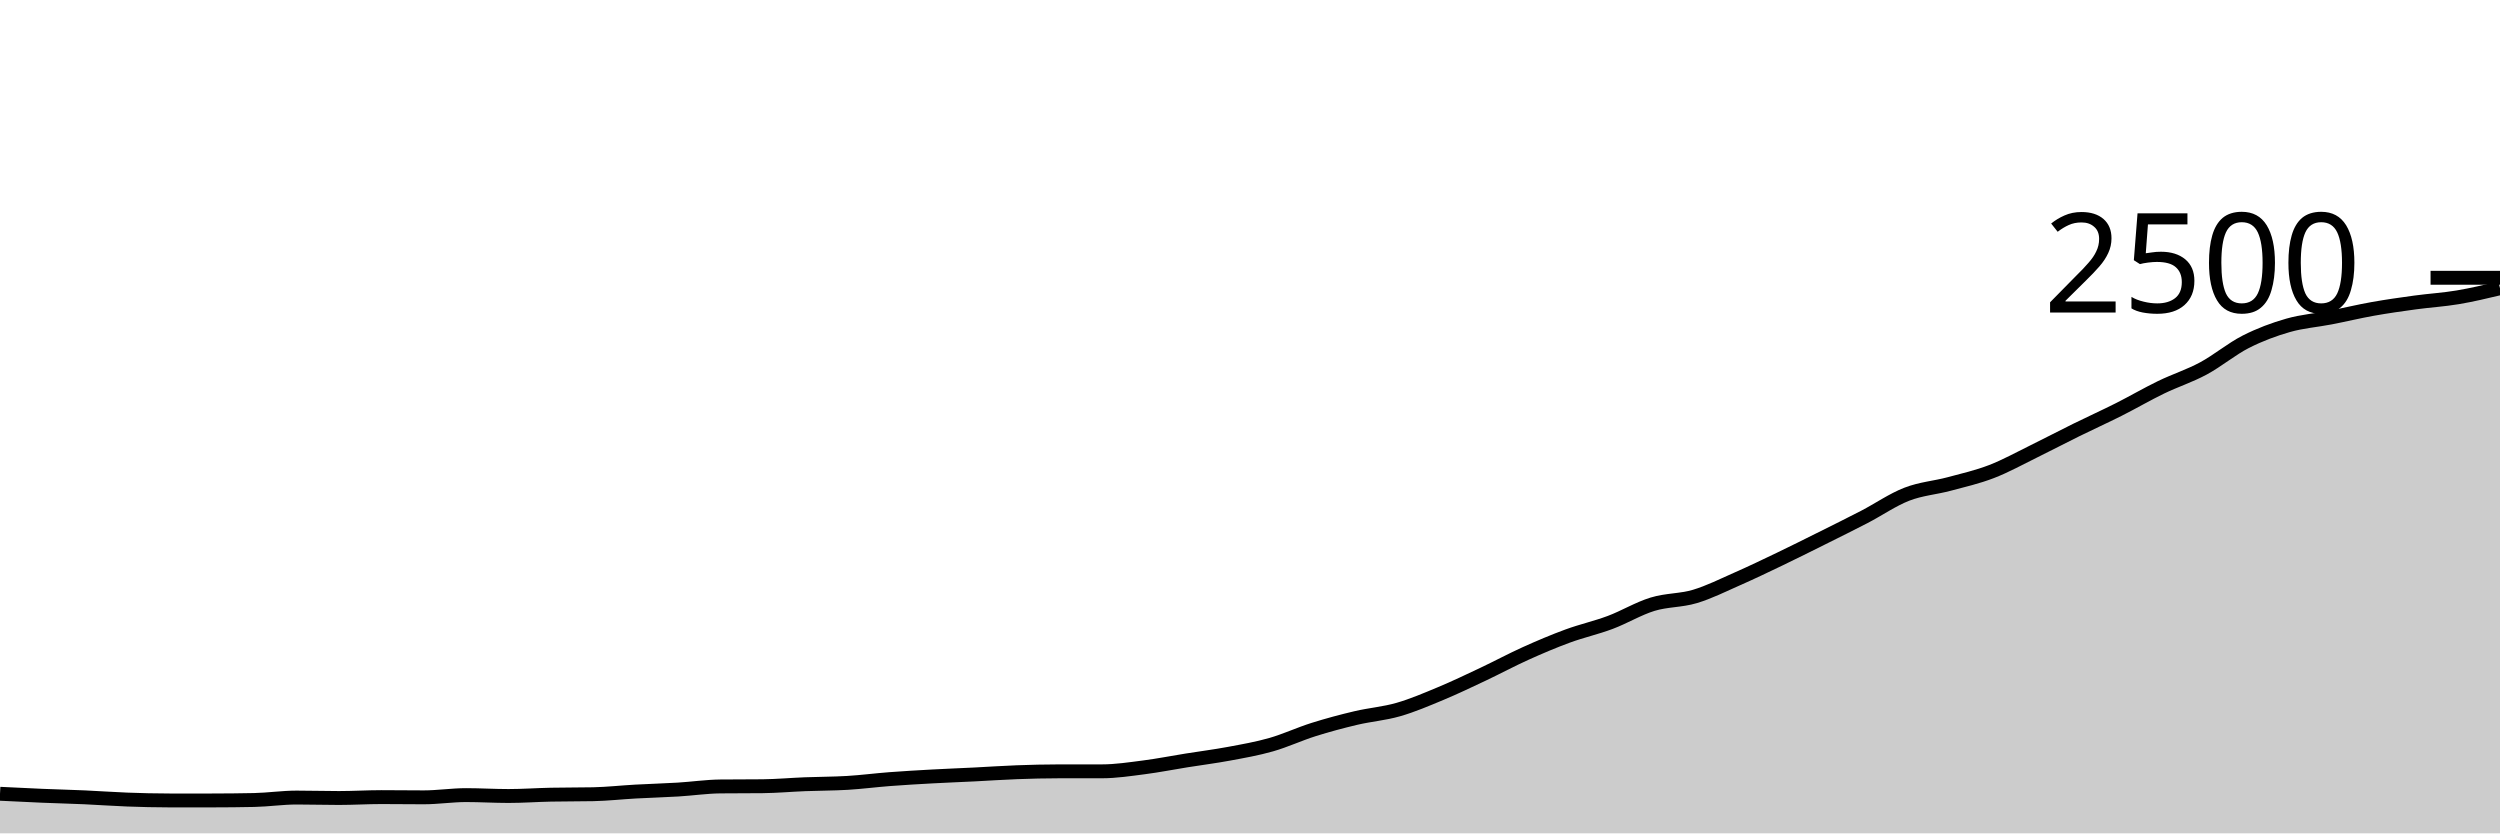
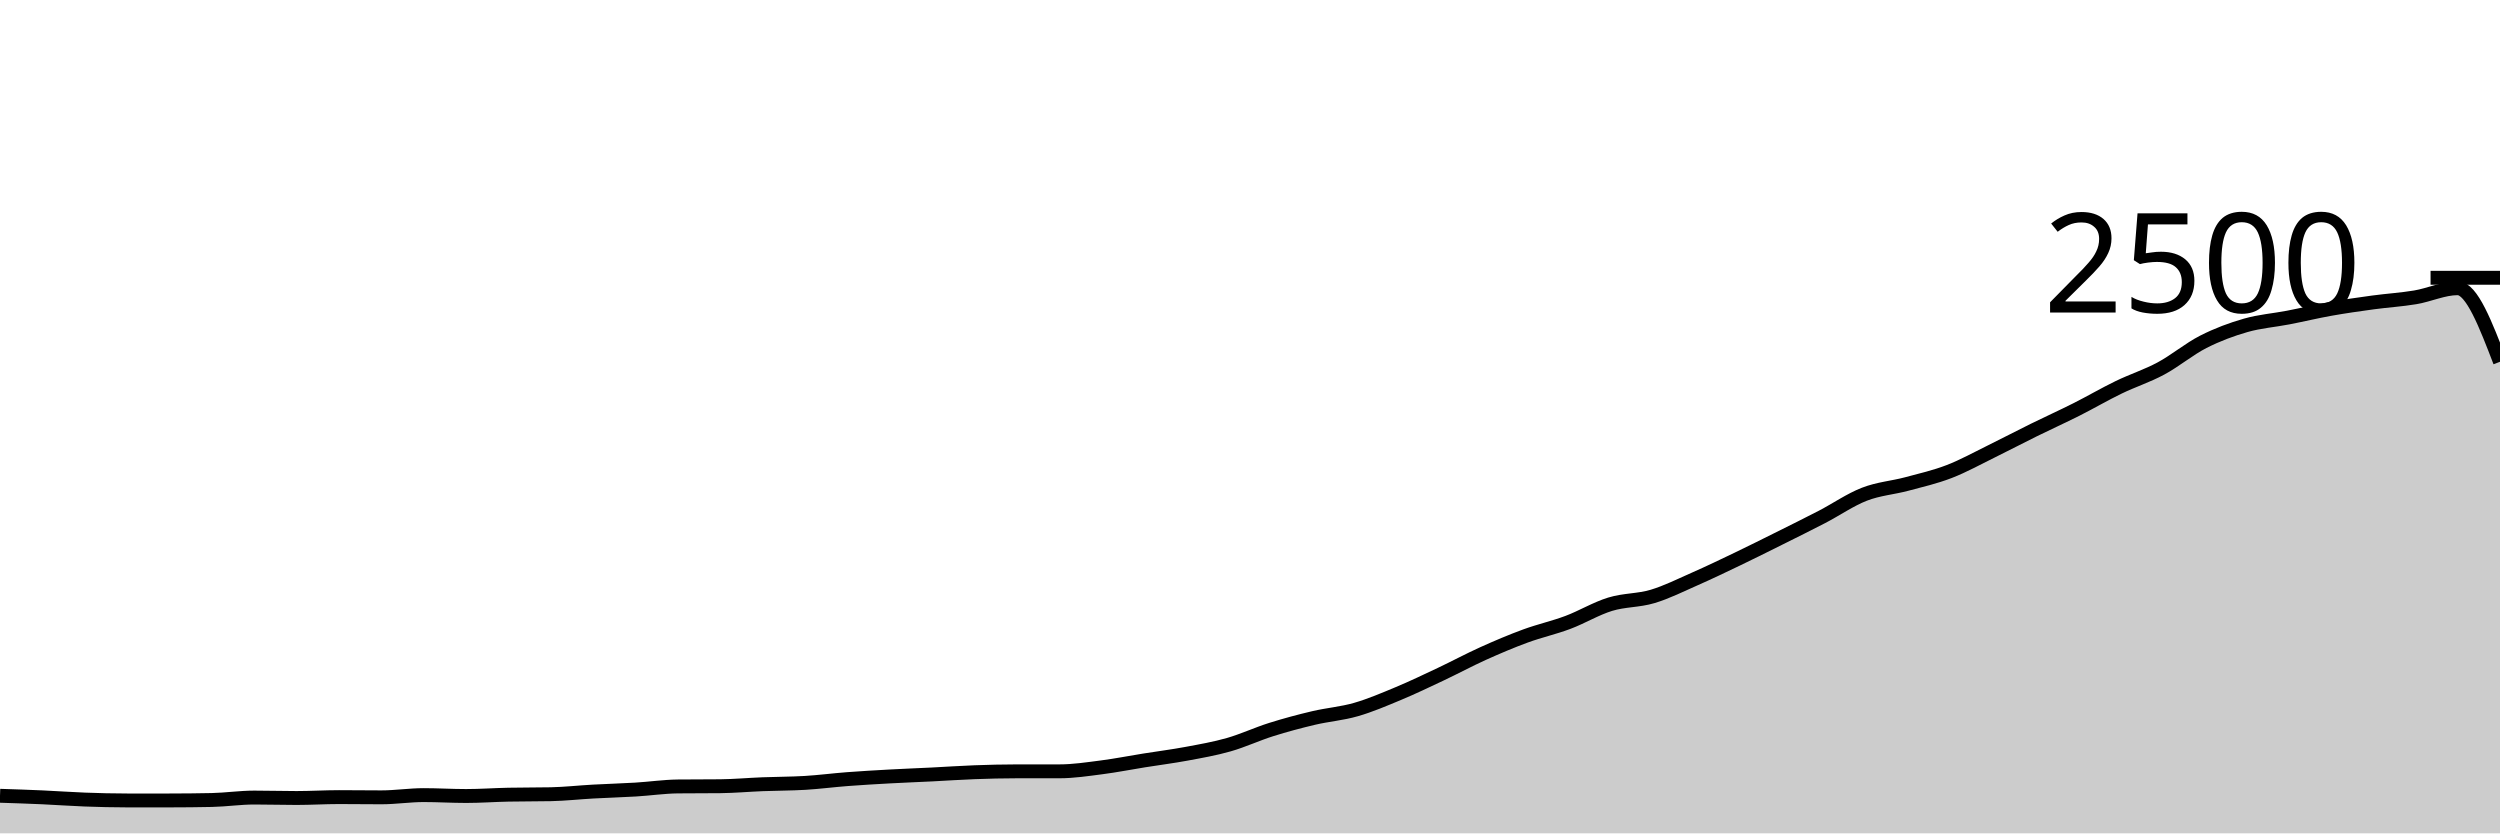
<svg xmlns="http://www.w3.org/2000/svg" viewBox="0 0 180 60">
  <g transform="translate(0,20)">
-     <path class="area" fill="rgba(0, 0, 0, 0.2)" d="M0,37.152C1.017,37.203,2.034,37.253,3.051,37.296C4.068,37.339,5.085,37.363,6.102,37.408C7.119,37.453,8.136,37.531,9.153,37.568C10.169,37.605,11.186,37.632,12.203,37.632C13.22,37.632,14.237,37.632,15.254,37.632C16.271,37.632,17.288,37.621,18.305,37.6C19.322,37.579,20.339,37.424,21.356,37.424C22.373,37.424,23.39,37.456,24.407,37.456C25.424,37.456,26.441,37.392,27.458,37.392C28.475,37.392,29.492,37.408,30.508,37.408C31.525,37.408,32.542,37.248,33.559,37.248C34.576,37.248,35.593,37.312,36.61,37.312C37.627,37.312,38.644,37.237,39.661,37.216C40.678,37.195,41.695,37.205,42.712,37.184C43.729,37.163,44.746,37.048,45.763,36.992C46.78,36.936,47.797,36.909,48.814,36.848C49.831,36.787,50.847,36.635,51.864,36.624C52.881,36.613,53.898,36.619,54.915,36.608C55.932,36.597,56.949,36.504,57.966,36.464C58.983,36.424,60,36.429,61.017,36.368C62.034,36.307,63.051,36.173,64.068,36.096C65.085,36.019,66.102,35.96,67.119,35.904C68.136,35.848,69.153,35.811,70.169,35.76C71.186,35.709,72.203,35.637,73.22,35.6C74.237,35.563,75.254,35.536,76.271,35.536C77.288,35.536,78.305,35.536,79.322,35.536C80.339,35.536,81.356,35.379,82.373,35.248C83.39,35.117,84.407,34.915,85.424,34.752C86.441,34.589,87.458,34.461,88.475,34.272C89.492,34.083,90.508,33.907,91.525,33.616C92.542,33.325,93.559,32.848,94.576,32.528C95.593,32.208,96.61,31.936,97.627,31.696C98.644,31.456,99.661,31.381,100.678,31.088C101.695,30.795,102.712,30.36,103.729,29.936C104.746,29.512,105.763,29.024,106.78,28.544C107.797,28.064,108.814,27.515,109.831,27.056C110.847,26.597,111.864,26.165,112.881,25.792C113.898,25.419,114.915,25.197,115.932,24.816C116.949,24.435,117.966,23.816,118.983,23.504C120,23.192,121.017,23.248,122.034,22.944C123.051,22.64,124.068,22.128,125.085,21.68C126.102,21.232,127.119,20.744,128.136,20.256C129.153,19.768,130.169,19.259,131.186,18.752C132.203,18.245,133.22,17.744,134.237,17.216C135.254,16.688,136.271,15.979,137.288,15.584C138.305,15.189,139.322,15.12,140.339,14.848C141.356,14.576,142.373,14.344,143.39,13.952C144.407,13.56,145.424,12.995,146.441,12.496C147.458,11.997,148.475,11.461,149.492,10.96C150.508,10.459,151.525,10,152.542,9.488C153.559,8.976,154.576,8.381,155.593,7.888C156.61,7.395,157.627,7.075,158.644,6.528C159.661,5.981,160.678,5.125,161.695,4.608C162.712,4.091,163.729,3.715,164.746,3.424C165.763,3.133,166.78,3.061,167.797,2.864C168.814,2.667,169.831,2.421,170.847,2.24C171.864,2.059,172.881,1.915,173.898,1.776C174.915,1.637,175.932,1.579,176.949,1.408C177.966,1.237,178.983,0.995,180,0.752L180,40C178.983,40,177.966,40,176.949,40C175.932,40,174.915,40,173.898,40C172.881,40,171.864,40,170.847,40C169.831,40,168.814,40,167.797,40C166.78,40,165.763,40,164.746,40C163.729,40,162.712,40,161.695,40C160.678,40,159.661,40,158.644,40C157.627,40,156.61,40,155.593,40C154.576,40,153.559,40,152.542,40C151.525,40,150.508,40,149.492,40C148.475,40,147.458,40,146.441,40C145.424,40,144.407,40,143.39,40C142.373,40,141.356,40,140.339,40C139.322,40,138.305,40,137.288,40C136.271,40,135.254,40,134.237,40C133.22,40,132.203,40,131.186,40C130.169,40,129.153,40,128.136,40C127.119,40,126.102,40,125.085,40C124.068,40,123.051,40,122.034,40C121.017,40,120,40,118.983,40C117.966,40,116.949,40,115.932,40C114.915,40,113.898,40,112.881,40C111.864,40,110.847,40,109.831,40C108.814,40,107.797,40,106.78,40C105.763,40,104.746,40,103.729,40C102.712,40,101.695,40,100.678,40C99.661,40,98.644,40,97.627,40C96.61,40,95.593,40,94.576,40C93.559,40,92.542,40,91.525,40C90.508,40,89.492,40,88.475,40C87.458,40,86.441,40,85.424,40C84.407,40,83.39,40,82.373,40C81.356,40,80.339,40,79.322,40C78.305,40,77.288,40,76.271,40C75.254,40,74.237,40,73.22,40C72.203,40,71.186,40,70.169,40C69.153,40,68.136,40,67.119,40C66.102,40,65.085,40,64.068,40C63.051,40,62.034,40,61.017,40C60,40,58.983,40,57.966,40C56.949,40,55.932,40,54.915,40C53.898,40,52.881,40,51.864,40C50.847,40,49.831,40,48.814,40C47.797,40,46.78,40,45.763,40C44.746,40,43.729,40,42.712,40C41.695,40,40.678,40,39.661,40C38.644,40,37.627,40,36.61,40C35.593,40,34.576,40,33.559,40C32.542,40,31.525,40,30.508,40C29.492,40,28.475,40,27.458,40C26.441,40,25.424,40,24.407,40C23.39,40,22.373,40,21.356,40C20.339,40,19.322,40,18.305,40C17.288,40,16.271,40,15.254,40C14.237,40,13.22,40,12.203,40C11.186,40,10.169,40,9.153,40C8.136,40,7.119,40,6.102,40C5.085,40,4.068,40,3.051,40C2.034,40,1.017,40,0,40Z" />
-     <path class="line" stroke="black" fill="none" d="M0,37.152C1.017,37.203,2.034,37.253,3.051,37.296C4.068,37.339,5.085,37.363,6.102,37.408C7.119,37.453,8.136,37.531,9.153,37.568C10.169,37.605,11.186,37.632,12.203,37.632C13.22,37.632,14.237,37.632,15.254,37.632C16.271,37.632,17.288,37.621,18.305,37.6C19.322,37.579,20.339,37.424,21.356,37.424C22.373,37.424,23.39,37.456,24.407,37.456C25.424,37.456,26.441,37.392,27.458,37.392C28.475,37.392,29.492,37.408,30.508,37.408C31.525,37.408,32.542,37.248,33.559,37.248C34.576,37.248,35.593,37.312,36.61,37.312C37.627,37.312,38.644,37.237,39.661,37.216C40.678,37.195,41.695,37.205,42.712,37.184C43.729,37.163,44.746,37.048,45.763,36.992C46.78,36.936,47.797,36.909,48.814,36.848C49.831,36.787,50.847,36.635,51.864,36.624C52.881,36.613,53.898,36.619,54.915,36.608C55.932,36.597,56.949,36.504,57.966,36.464C58.983,36.424,60,36.429,61.017,36.368C62.034,36.307,63.051,36.173,64.068,36.096C65.085,36.019,66.102,35.96,67.119,35.904C68.136,35.848,69.153,35.811,70.169,35.76C71.186,35.709,72.203,35.637,73.22,35.6C74.237,35.563,75.254,35.536,76.271,35.536C77.288,35.536,78.305,35.536,79.322,35.536C80.339,35.536,81.356,35.379,82.373,35.248C83.39,35.117,84.407,34.915,85.424,34.752C86.441,34.589,87.458,34.461,88.475,34.272C89.492,34.083,90.508,33.907,91.525,33.616C92.542,33.325,93.559,32.848,94.576,32.528C95.593,32.208,96.61,31.936,97.627,31.696C98.644,31.456,99.661,31.381,100.678,31.088C101.695,30.795,102.712,30.36,103.729,29.936C104.746,29.512,105.763,29.024,106.78,28.544C107.797,28.064,108.814,27.515,109.831,27.056C110.847,26.597,111.864,26.165,112.881,25.792C113.898,25.419,114.915,25.197,115.932,24.816C116.949,24.435,117.966,23.816,118.983,23.504C120,23.192,121.017,23.248,122.034,22.944C123.051,22.64,124.068,22.128,125.085,21.68C126.102,21.232,127.119,20.744,128.136,20.256C129.153,19.768,130.169,19.259,131.186,18.752C132.203,18.245,133.22,17.744,134.237,17.216C135.254,16.688,136.271,15.979,137.288,15.584C138.305,15.189,139.322,15.12,140.339,14.848C141.356,14.576,142.373,14.344,143.39,13.952C144.407,13.56,145.424,12.995,146.441,12.496C147.458,11.997,148.475,11.461,149.492,10.96C150.508,10.459,151.525,10,152.542,9.488C153.559,8.976,154.576,8.381,155.593,7.888C156.61,7.395,157.627,7.075,158.644,6.528C159.661,5.981,160.678,5.125,161.695,4.608C162.712,4.091,163.729,3.715,164.746,3.424C165.763,3.133,166.78,3.061,167.797,2.864C168.814,2.667,169.831,2.421,170.847,2.24C171.864,2.059,172.881,1.915,173.898,1.776C174.915,1.637,175.932,1.579,176.949,1.408C177.966,1.237,178.983,0.995,180,0.752" />
+     <path class="area" fill="rgba(0, 0, 0, 0.2)" d="M0,37.296C1.017,37.329,2.034,37.363,3.051,37.408C4.068,37.453,5.085,37.531,6.102,37.568C7.119,37.605,8.136,37.632,9.153,37.632C10.169,37.632,11.186,37.632,12.203,37.632C13.22,37.632,14.237,37.621,15.254,37.6C16.271,37.579,17.288,37.424,18.305,37.424C19.322,37.424,20.339,37.456,21.356,37.456C22.373,37.456,23.39,37.392,24.407,37.392C25.424,37.392,26.441,37.408,27.458,37.408C28.475,37.408,29.492,37.248,30.508,37.248C31.525,37.248,32.542,37.312,33.559,37.312C34.576,37.312,35.593,37.237,36.61,37.216C37.627,37.195,38.644,37.205,39.661,37.184C40.678,37.163,41.695,37.048,42.712,36.992C43.729,36.936,44.746,36.909,45.763,36.848C46.78,36.787,47.797,36.635,48.814,36.624C49.831,36.613,50.847,36.619,51.864,36.608C52.881,36.597,53.898,36.504,54.915,36.464C55.932,36.424,56.949,36.429,57.966,36.368C58.983,36.307,60,36.173,61.017,36.096C62.034,36.019,63.051,35.96,64.068,35.904C65.085,35.848,66.102,35.811,67.119,35.76C68.136,35.709,69.153,35.637,70.169,35.6C71.186,35.563,72.203,35.536,73.22,35.536C74.237,35.536,75.254,35.536,76.271,35.536C77.288,35.536,78.305,35.379,79.322,35.248C80.339,35.117,81.356,34.915,82.373,34.752C83.39,34.589,84.407,34.461,85.424,34.272C86.441,34.083,87.458,33.907,88.475,33.616C89.492,33.325,90.508,32.848,91.525,32.528C92.542,32.208,93.559,31.936,94.576,31.696C95.593,31.456,96.61,31.381,97.627,31.088C98.644,30.795,99.661,30.36,100.678,29.936C101.695,29.512,102.712,29.024,103.729,28.544C104.746,28.064,105.763,27.515,106.78,27.056C107.797,26.597,108.814,26.165,109.831,25.792C110.847,25.419,111.864,25.197,112.881,24.816C113.898,24.435,114.915,23.816,115.932,23.504C116.949,23.192,117.966,23.248,118.983,22.944C120,22.64,121.017,22.128,122.034,21.68C123.051,21.232,124.068,20.744,125.085,20.256C126.102,19.768,127.119,19.259,128.136,18.752C129.153,18.245,130.169,17.744,131.186,17.216C132.203,16.688,133.22,15.979,134.237,15.584C135.254,15.189,136.271,15.12,137.288,14.848C138.305,14.576,139.322,14.344,140.339,13.952C141.356,13.56,142.373,12.995,143.39,12.496C144.407,11.997,145.424,11.461,146.441,10.96C147.458,10.459,148.475,10,149.492,9.488C150.508,8.976,151.525,8.381,152.542,7.888C153.559,7.395,154.576,7.075,155.593,6.528C156.61,5.981,157.627,5.125,158.644,4.608C159.661,4.091,160.678,3.715,161.695,3.424C162.712,3.133,163.729,3.061,164.746,2.864C165.763,2.667,166.78,2.421,167.797,2.24C168.814,2.059,169.831,1.915,170.847,1.776C171.864,1.637,172.881,1.579,173.898,1.408C174.915,1.237,175.932,0.752,176.949,0.752C177.966,0.752,178.983,3.4,180,6.048L180,40C178.983,40,177.966,40,176.949,40C175.932,40,174.915,40,173.898,40C172.881,40,171.864,40,170.847,40C169.831,40,168.814,40,167.797,40C166.78,40,165.763,40,164.746,40C163.729,40,162.712,40,161.695,40C160.678,40,159.661,40,158.644,40C157.627,40,156.61,40,155.593,40C154.576,40,153.559,40,152.542,40C151.525,40,150.508,40,149.492,40C148.475,40,147.458,40,146.441,40C145.424,40,144.407,40,143.39,40C142.373,40,141.356,40,140.339,40C139.322,40,138.305,40,137.288,40C136.271,40,135.254,40,134.237,40C133.22,40,132.203,40,131.186,40C130.169,40,129.153,40,128.136,40C127.119,40,126.102,40,125.085,40C124.068,40,123.051,40,122.034,40C121.017,40,120,40,118.983,40C117.966,40,116.949,40,115.932,40C114.915,40,113.898,40,112.881,40C111.864,40,110.847,40,109.831,40C108.814,40,107.797,40,106.78,40C105.763,40,104.746,40,103.729,40C102.712,40,101.695,40,100.678,40C99.661,40,98.644,40,97.627,40C96.61,40,95.593,40,94.576,40C93.559,40,92.542,40,91.525,40C90.508,40,89.492,40,88.475,40C87.458,40,86.441,40,85.424,40C84.407,40,83.39,40,82.373,40C81.356,40,80.339,40,79.322,40C78.305,40,77.288,40,76.271,40C75.254,40,74.237,40,73.22,40C72.203,40,71.186,40,70.169,40C69.153,40,68.136,40,67.119,40C66.102,40,65.085,40,64.068,40C63.051,40,62.034,40,61.017,40C60,40,58.983,40,57.966,40C56.949,40,55.932,40,54.915,40C53.898,40,52.881,40,51.864,40C50.847,40,49.831,40,48.814,40C47.797,40,46.78,40,45.763,40C44.746,40,43.729,40,42.712,40C41.695,40,40.678,40,39.661,40C38.644,40,37.627,40,36.61,40C35.593,40,34.576,40,33.559,40C32.542,40,31.525,40,30.508,40C29.492,40,28.475,40,27.458,40C26.441,40,25.424,40,24.407,40C23.39,40,22.373,40,21.356,40C20.339,40,19.322,40,18.305,40C17.288,40,16.271,40,15.254,40C14.237,40,13.22,40,12.203,40C11.186,40,10.169,40,9.153,40C8.136,40,7.119,40,6.102,40C5.085,40,4.068,40,3.051,40C2.034,40,1.017,40,0,40Z" />
+     <path class="line" stroke="black" fill="none" d="M0,37.296C1.017,37.329,2.034,37.363,3.051,37.408C4.068,37.453,5.085,37.531,6.102,37.568C7.119,37.605,8.136,37.632,9.153,37.632C10.169,37.632,11.186,37.632,12.203,37.632C13.22,37.632,14.237,37.621,15.254,37.6C16.271,37.579,17.288,37.424,18.305,37.424C19.322,37.424,20.339,37.456,21.356,37.456C22.373,37.456,23.39,37.392,24.407,37.392C25.424,37.392,26.441,37.408,27.458,37.408C28.475,37.408,29.492,37.248,30.508,37.248C31.525,37.248,32.542,37.312,33.559,37.312C34.576,37.312,35.593,37.237,36.61,37.216C37.627,37.195,38.644,37.205,39.661,37.184C40.678,37.163,41.695,37.048,42.712,36.992C43.729,36.936,44.746,36.909,45.763,36.848C46.78,36.787,47.797,36.635,48.814,36.624C49.831,36.613,50.847,36.619,51.864,36.608C52.881,36.597,53.898,36.504,54.915,36.464C55.932,36.424,56.949,36.429,57.966,36.368C58.983,36.307,60,36.173,61.017,36.096C62.034,36.019,63.051,35.96,64.068,35.904C65.085,35.848,66.102,35.811,67.119,35.76C68.136,35.709,69.153,35.637,70.169,35.6C71.186,35.563,72.203,35.536,73.22,35.536C74.237,35.536,75.254,35.536,76.271,35.536C77.288,35.536,78.305,35.379,79.322,35.248C80.339,35.117,81.356,34.915,82.373,34.752C83.39,34.589,84.407,34.461,85.424,34.272C86.441,34.083,87.458,33.907,88.475,33.616C89.492,33.325,90.508,32.848,91.525,32.528C92.542,32.208,93.559,31.936,94.576,31.696C95.593,31.456,96.61,31.381,97.627,31.088C98.644,30.795,99.661,30.36,100.678,29.936C101.695,29.512,102.712,29.024,103.729,28.544C104.746,28.064,105.763,27.515,106.78,27.056C107.797,26.597,108.814,26.165,109.831,25.792C110.847,25.419,111.864,25.197,112.881,24.816C113.898,24.435,114.915,23.816,115.932,23.504C116.949,23.192,117.966,23.248,118.983,22.944C120,22.64,121.017,22.128,122.034,21.68C123.051,21.232,124.068,20.744,125.085,20.256C126.102,19.768,127.119,19.259,128.136,18.752C129.153,18.245,130.169,17.744,131.186,17.216C132.203,16.688,133.22,15.979,134.237,15.584C135.254,15.189,136.271,15.12,137.288,14.848C138.305,14.576,139.322,14.344,140.339,13.952C141.356,13.56,142.373,12.995,143.39,12.496C144.407,11.997,145.424,11.461,146.441,10.96C147.458,10.459,148.475,10,149.492,9.488C150.508,8.976,151.525,8.381,152.542,7.888C153.559,7.395,154.576,7.075,155.593,6.528C156.61,5.981,157.627,5.125,158.644,4.608C159.661,4.091,160.678,3.715,161.695,3.424C162.712,3.133,163.729,3.061,164.746,2.864C165.763,2.667,166.78,2.421,167.797,2.24C168.814,2.059,169.831,1.915,170.847,1.776C171.864,1.637,172.881,1.579,173.898,1.408C174.915,1.237,175.932,0.752,176.949,0.752C177.966,0.752,178.983,3.4,180,6.048" />
    <path class="axis-ceiling" stroke-width="1" stroke="black" fill="none" d="M175,0L180,0" />
    <text class="axis-ceiling-label" font-family="sans-serif" text-anchor="end" font-size="10px" x="170" y="2.5">2500</text>
  </g>
</svg>
